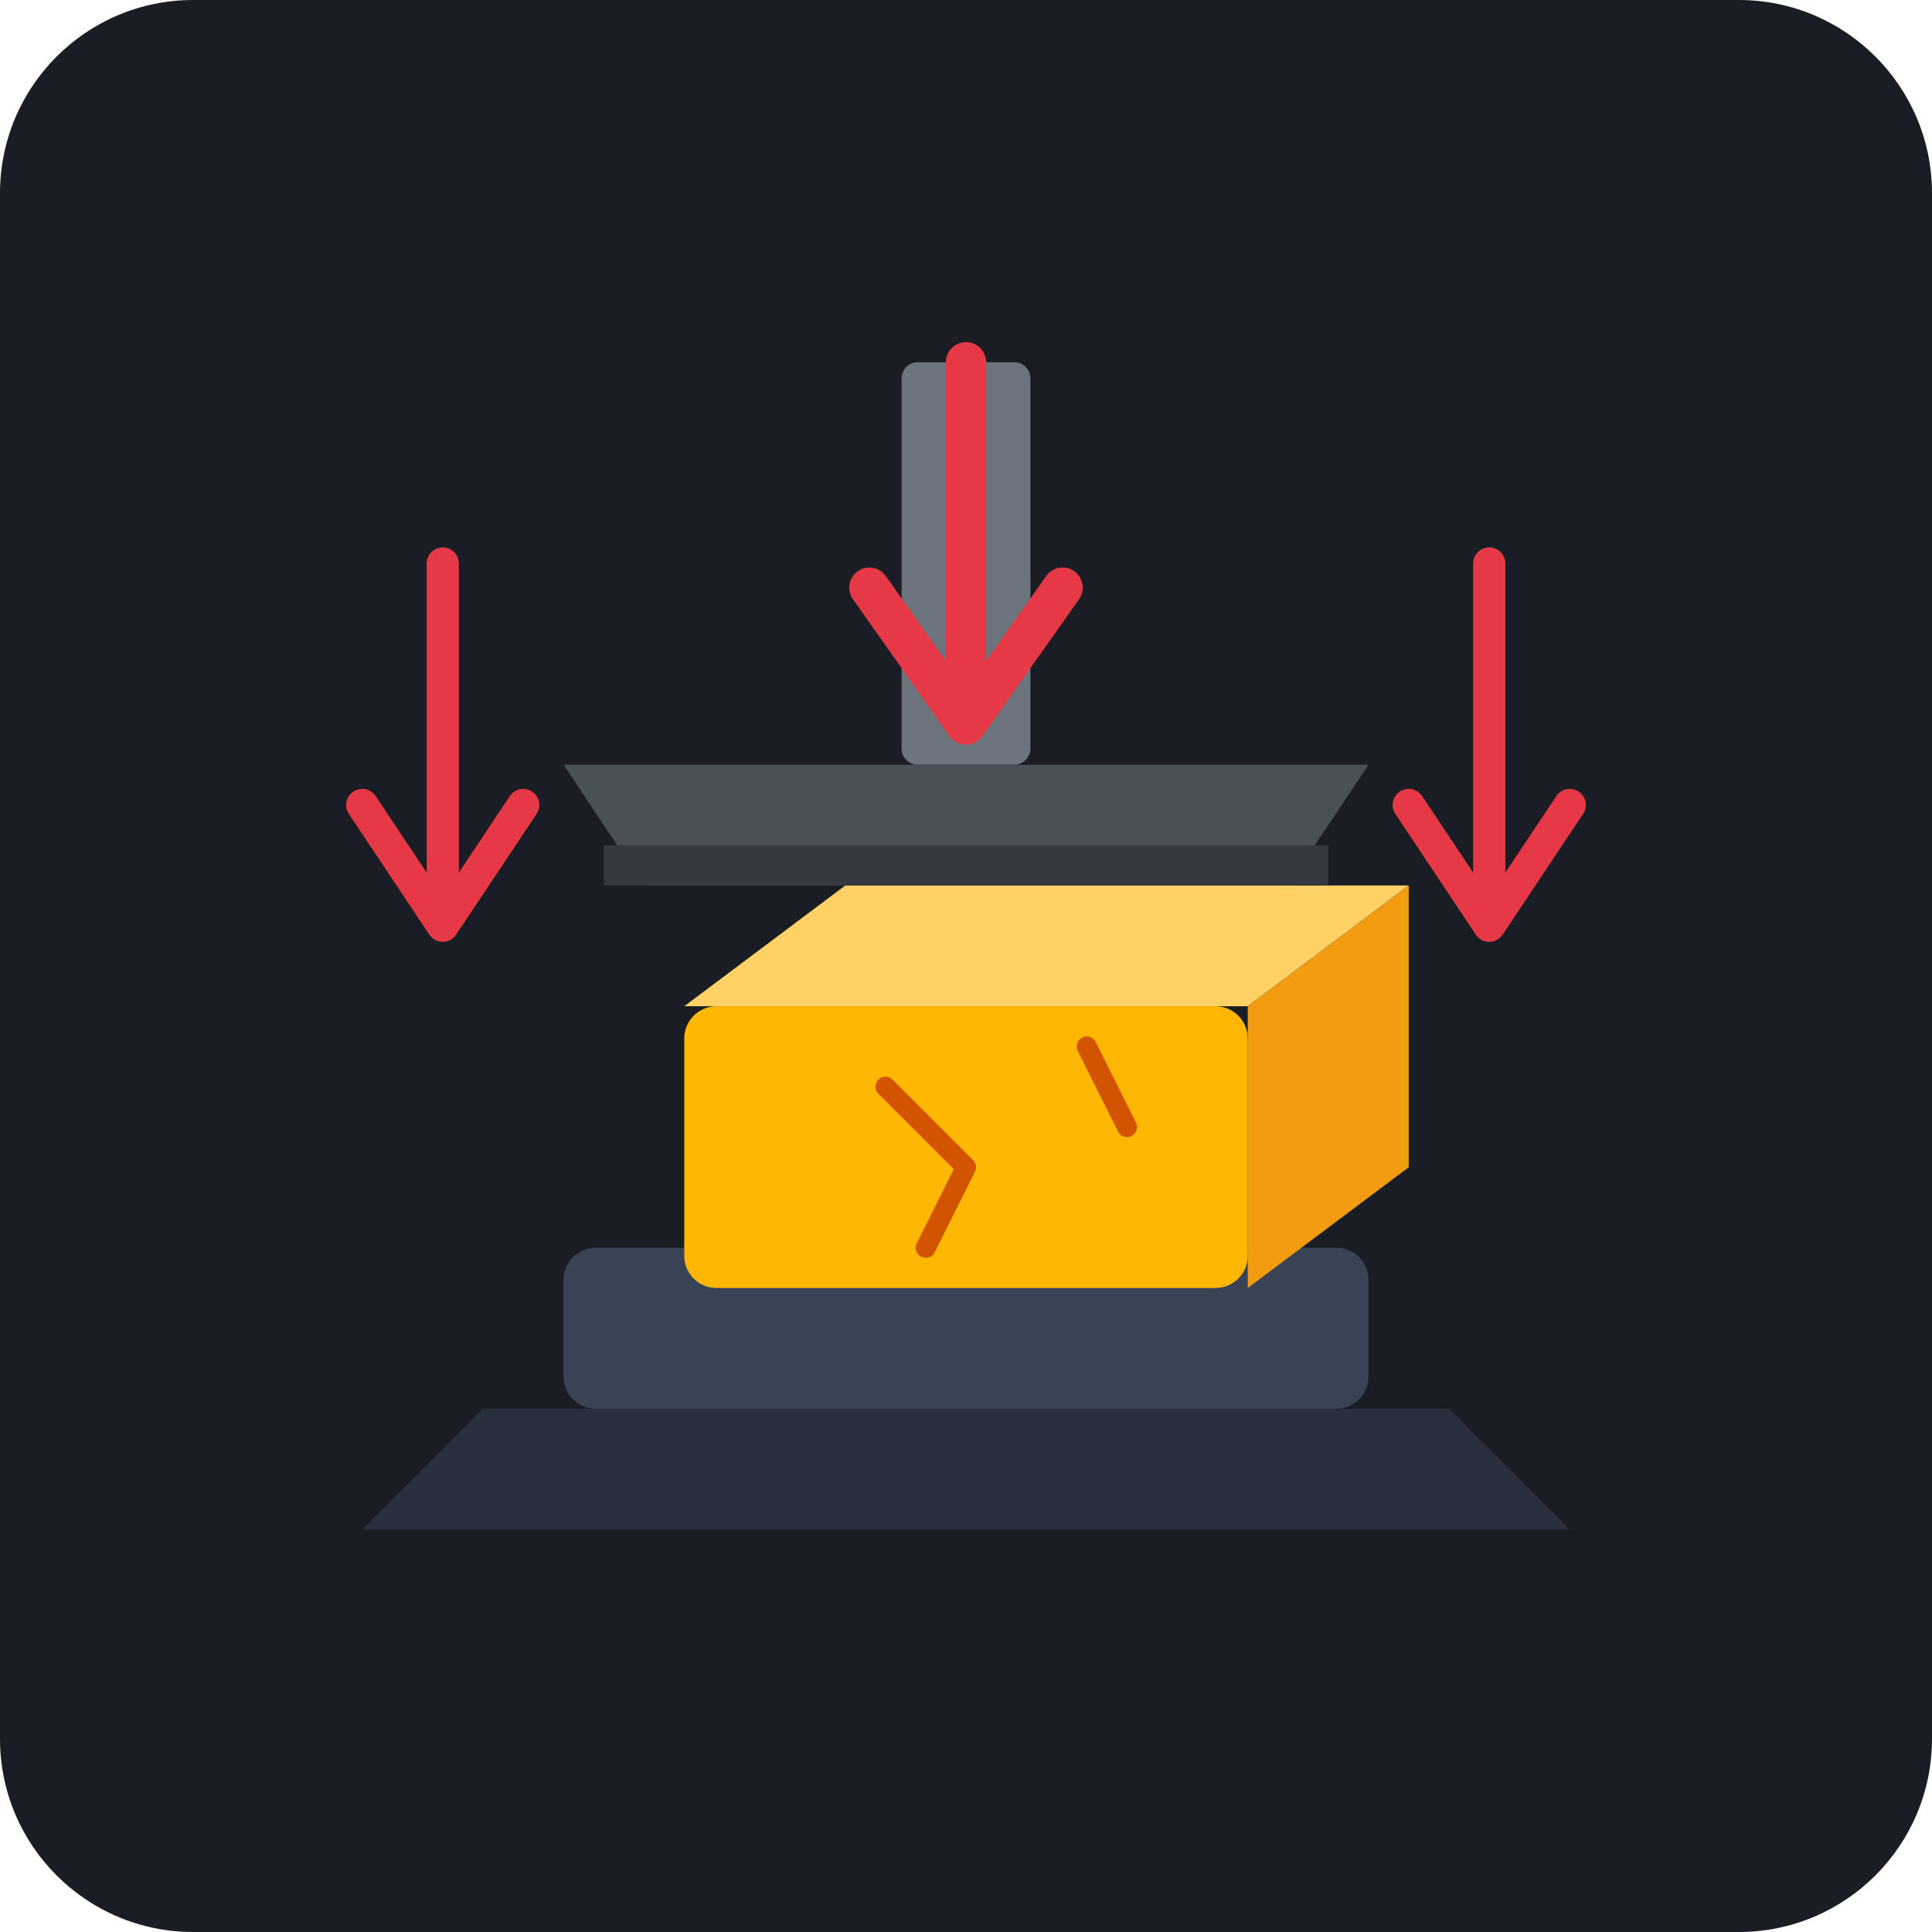
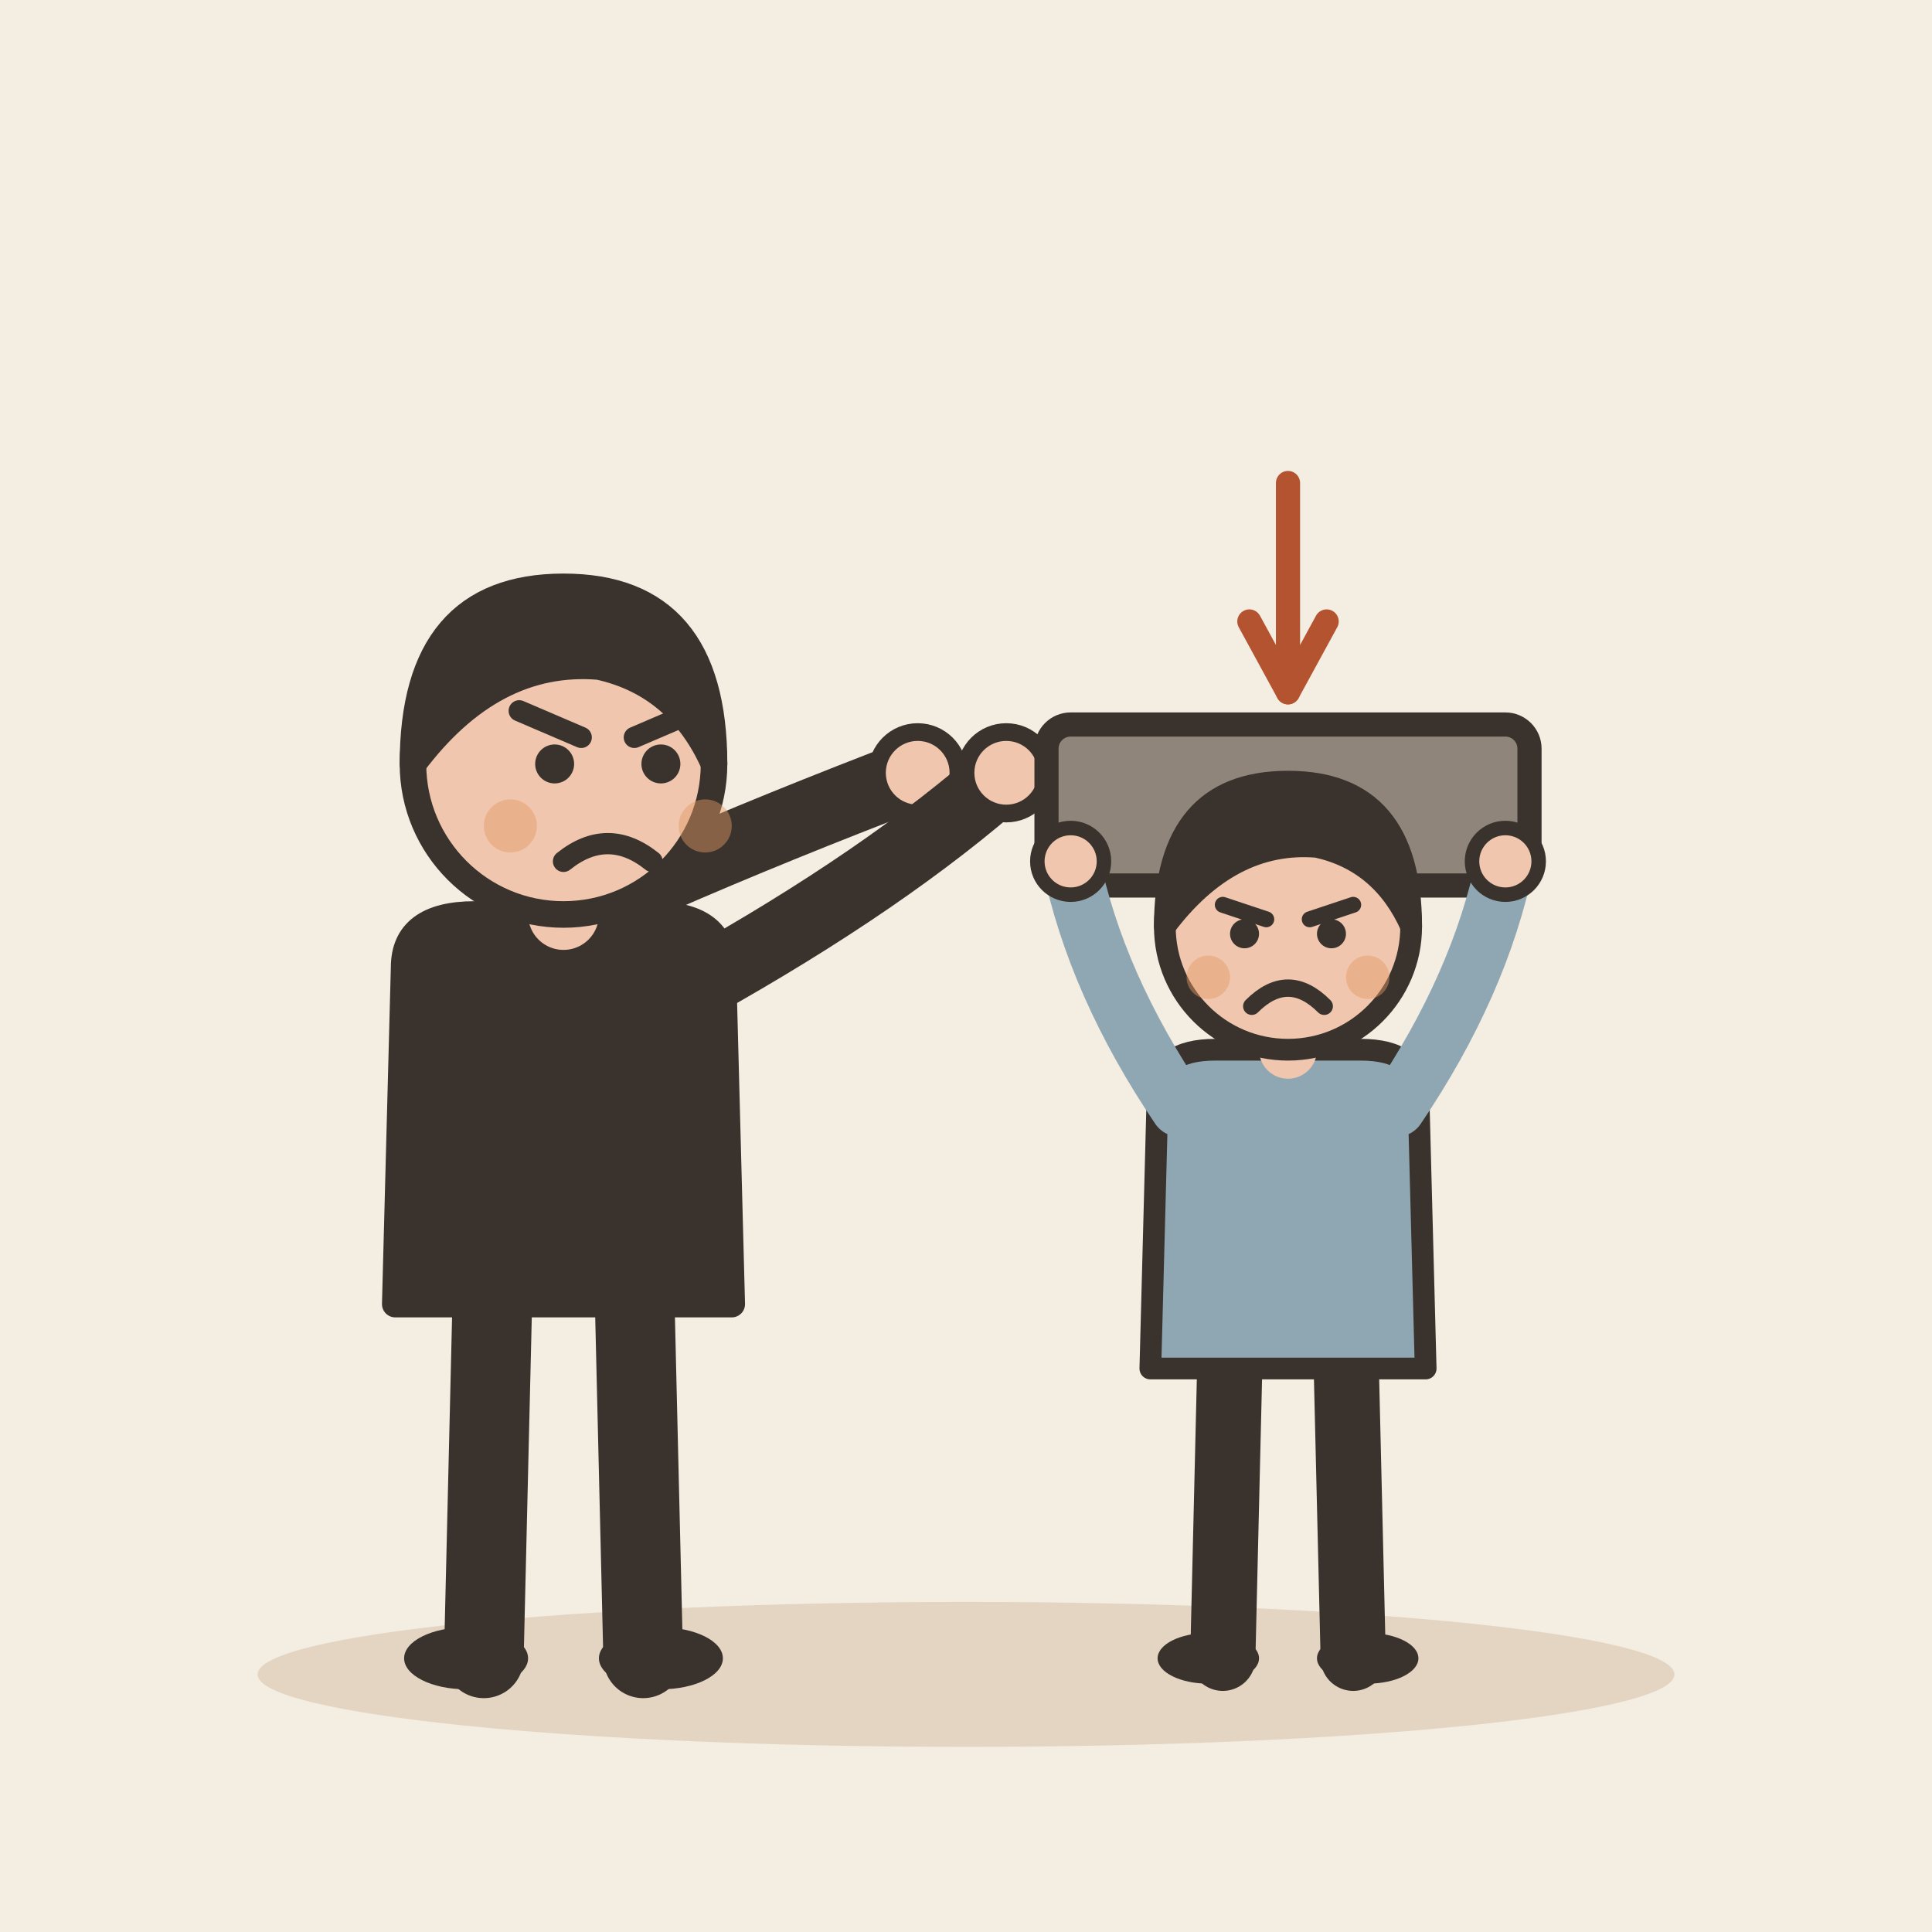
- <svg xmlns="http://www.w3.org/2000/svg" viewBox="0 0 240 240" width="100%" height="100%">
-   <rect width="240" height="240" rx="24" fill="#1A1D24" />
-   <g transform="translate(0, 0)">
-     <path d="M 60,175 L 180,175 L 195,190 L 45,190 Z" fill="#2A2F3D" />
-     <rect x="70" y="155" width="100" height="20" rx="4" fill="#3A4256" />
-     <g id="compressed-object">
-       <rect x="85" y="125" width="70" height="35" rx="4" fill="#FFB703" />
-       <path d="M 85,125 L 105,110 L 175,110 L 155,125 Z" fill="#FFD166" />
-       <path d="M 155,125 L 175,110 L 175,145 L 155,160 Z" fill="#F39C12" />
-       <path d="M 110,135 L 120,145 L 115,155" stroke="#D35400" stroke-width="2.5" fill="none" stroke-linecap="round" stroke-linejoin="round" />
-       <path d="M 135,130 L 140,140" stroke="#D35400" stroke-width="2.5" fill="none" stroke-linecap="round" />
-     </g>
-     <g id="press-plate">
-       <rect x="112" y="45" width="16" height="50" rx="2" fill="#6C757D" />
-       <path d="M 70,95 L 170,95 L 160,110 L 80,110 Z" fill="#495057" />
-       <rect x="75" y="105" width="90" height="5" fill="#343A40" />
-     </g>
-     <g transform="translate(0, -5)">
-       <path d="M 55,75 L 55,115" stroke="#E63946" stroke-width="4" stroke-linecap="round" />
-       <path d="M 45,105 L 55,120 L 65,105" fill="none" stroke="#E63946" stroke-width="4" stroke-linecap="round" stroke-linejoin="round" />
-     </g>
-     <g transform="translate(0, -5)">
-       <path d="M 185,75 L 185,115" stroke="#E63946" stroke-width="4" stroke-linecap="round" />
-       <path d="M 175,105 L 185,120 L 195,105" fill="none" stroke="#E63946" stroke-width="4" stroke-linecap="round" stroke-linejoin="round" />
-     </g>
-     <g transform="translate(0, 5)">
-       <path d="M 120,40 L 120,80" stroke="#E63946" stroke-width="5" stroke-linecap="round" />
-       <path d="M 108,68 L 120,85 L 132,68" fill="none" stroke="#E63946" stroke-width="5" stroke-linecap="round" stroke-linejoin="round" />
-     </g>
+ <svg xmlns="http://www.w3.org/2000/svg" viewBox="0 0 240 240" data-style="editorial">
+   <rect width="240" height="240" fill="#F4EDE2" />
+   <ellipse cx="120" cy="208" rx="88" ry="9" fill="#E3D5C1" />
+   <g transform="translate(70 206) scale(1.1 1.1)">
+     <path d="M-8 -42L-9 0" stroke="#3A332D" stroke-width="9" stroke-linecap="round" fill="none" />
+     <path d="M8 -42L9 0" stroke="#3A332D" stroke-width="9" stroke-linecap="round" fill="none" />
+     <ellipse cx="-11" cy="0" rx="7" ry="3.5" fill="#3A332D" />
+     <ellipse cx="11" cy="0" rx="7" ry="3.5" fill="#3A332D" />
+     <path d="M-18 -78Q-18 -84 -10 -84L10 -84Q18 -84 18 -78L19 -40L-19 -40Z" fill="#3A332D" stroke="#3A332D" stroke-width="3" stroke-linecap="round" stroke-linejoin="round" />
+     <path d="M-15 -76Q8.5 -88 40 -100" fill="none" stroke="#3A332D" stroke-width="8" stroke-linecap="round" stroke-linejoin="round" />
+     <circle cx="40" cy="-100" r="4.6" fill="#F0C7AE" stroke="#3A332D" stroke-linecap="round" stroke-linejoin="round" stroke-width="2" />
+     <path d="M15 -76Q36.5 -88 50 -100" fill="none" stroke="#3A332D" stroke-width="8" stroke-linecap="round" stroke-linejoin="round" />
+     <circle cx="50" cy="-100" r="4.6" fill="#F0C7AE" stroke="#3A332D" stroke-linecap="round" stroke-linejoin="round" stroke-width="2" />
+     <path d="M0 -84L0 -88" stroke="#F0C7AE" stroke-width="8" stroke-linecap="round" fill="none" />
+     <circle cx="0" cy="-101" r="17" fill="#F0C7AE" stroke="#3A332D" stroke-width="3" stroke-linecap="round" stroke-linejoin="round" />
+     <path d="M-17 -101Q-17 -121 0 -121Q17 -121 17 -101Q13 -110 4 -112Q-8 -113 -17 -101Z" fill="#3A332D" stroke="#3A332D" stroke-width="3" stroke-linecap="round" stroke-linejoin="round" />
+     <circle cx="-1" cy="-101" r="2.2" fill="#3A332D" />
+     <circle cx="11" cy="-101" r="2.2" fill="#3A332D" />
+     <path d="M-5 -107L2 -104" fill="none" stroke="#3A332D" stroke-width="2.4" stroke-linecap="round" stroke-linejoin="round" />
+     <path d="M15 -107L8 -104" fill="none" stroke="#3A332D" stroke-width="2.4" stroke-linecap="round" stroke-linejoin="round" />
+     <path d="M0 -90Q5 -94 10 -90" fill="none" stroke="#3A332D" stroke-width="2.4" stroke-linecap="round" stroke-linejoin="round" />
+     <circle cx="-6" cy="-94" r="3" fill="#E39A62" opacity="0.45" />
+     <circle cx="16" cy="-94" r="3" fill="#E39A62" opacity="0.45" />
  </g>
+   <g transform="translate(160 100)">
+     <rect x="-30" y="-10" width="60" height="20" rx="3" fill="#8F857A" stroke="#3A332D" stroke-width="3" stroke-linecap="round" stroke-linejoin="round" />
+   </g>
+   <g transform="translate(160 206) scale(0.9 0.9)">
+     <path d="M-8 -42L-9 0" stroke="#3A332D" stroke-width="9" stroke-linecap="round" fill="none" />
+     <path d="M8 -42L9 0" stroke="#3A332D" stroke-width="9" stroke-linecap="round" fill="none" />
+     <ellipse cx="-11" cy="0" rx="7" ry="3.5" fill="#3A332D" />
+     <ellipse cx="11" cy="0" rx="7" ry="3.5" fill="#3A332D" />
+     <path d="M-18 -78Q-18 -84 -10 -84L10 -84Q18 -84 18 -78L19 -40L-19 -40Z" fill="#8FA7B3" stroke="#3A332D" stroke-width="3" stroke-linecap="round" stroke-linejoin="round" />
+     <path d="M-15 -76Q-26.5 -93 -30 -110" fill="none" stroke="#8FA7B3" stroke-width="8" stroke-linecap="round" stroke-linejoin="round" />
+     <circle cx="-30" cy="-110" r="4.6" fill="#F0C7AE" stroke="#3A332D" stroke-linecap="round" stroke-linejoin="round" stroke-width="2" />
+     <path d="M15 -76Q26.5 -93 30 -110" fill="none" stroke="#8FA7B3" stroke-width="8" stroke-linecap="round" stroke-linejoin="round" />
+     <circle cx="30" cy="-110" r="4.6" fill="#F0C7AE" stroke="#3A332D" stroke-linecap="round" stroke-linejoin="round" stroke-width="2" />
+     <path d="M0 -84L0 -88" stroke="#F0C7AE" stroke-width="8" stroke-linecap="round" fill="none" />
+     <circle cx="0" cy="-101" r="17" fill="#F0C7AE" stroke="#3A332D" stroke-width="3" stroke-linecap="round" stroke-linejoin="round" />
+     <path d="M-17 -101Q-17 -121 0 -121Q17 -121 17 -101Q13 -110 4 -112Q-8 -113 -17 -101Z" fill="#3A332D" stroke="#3A332D" stroke-width="3" stroke-linecap="round" stroke-linejoin="round" />
+     <path d="M-9 -104L-3 -102" fill="none" stroke="#3A332D" stroke-width="2.2" stroke-linecap="round" stroke-linejoin="round" />
+     <path d="M9 -104L3 -102" fill="none" stroke="#3A332D" stroke-width="2.2" stroke-linecap="round" stroke-linejoin="round" />
+     <circle cx="-6" cy="-100" r="2" fill="#3A332D" />
+     <circle cx="6" cy="-100" r="2" fill="#3A332D" />
+     <path d="M-5 -90Q0 -95 5 -90" fill="none" stroke="#3A332D" stroke-width="2.4" stroke-linecap="round" stroke-linejoin="round" />
+     <circle cx="-11" cy="-94" r="3" fill="#E39A62" opacity="0.45" />
+     <circle cx="11" cy="-94" r="3" fill="#E39A62" opacity="0.45" />
+   </g>
+   <path d="M160 60L160 86" stroke="#B4532F" stroke-width="3" stroke-linecap="round" fill="none" />
+   <path d="M155.2 77.2L160 86L164.8 77.2" fill="none" stroke="#B4532F" stroke-width="3" stroke-linecap="round" stroke-linejoin="round" />
</svg>
